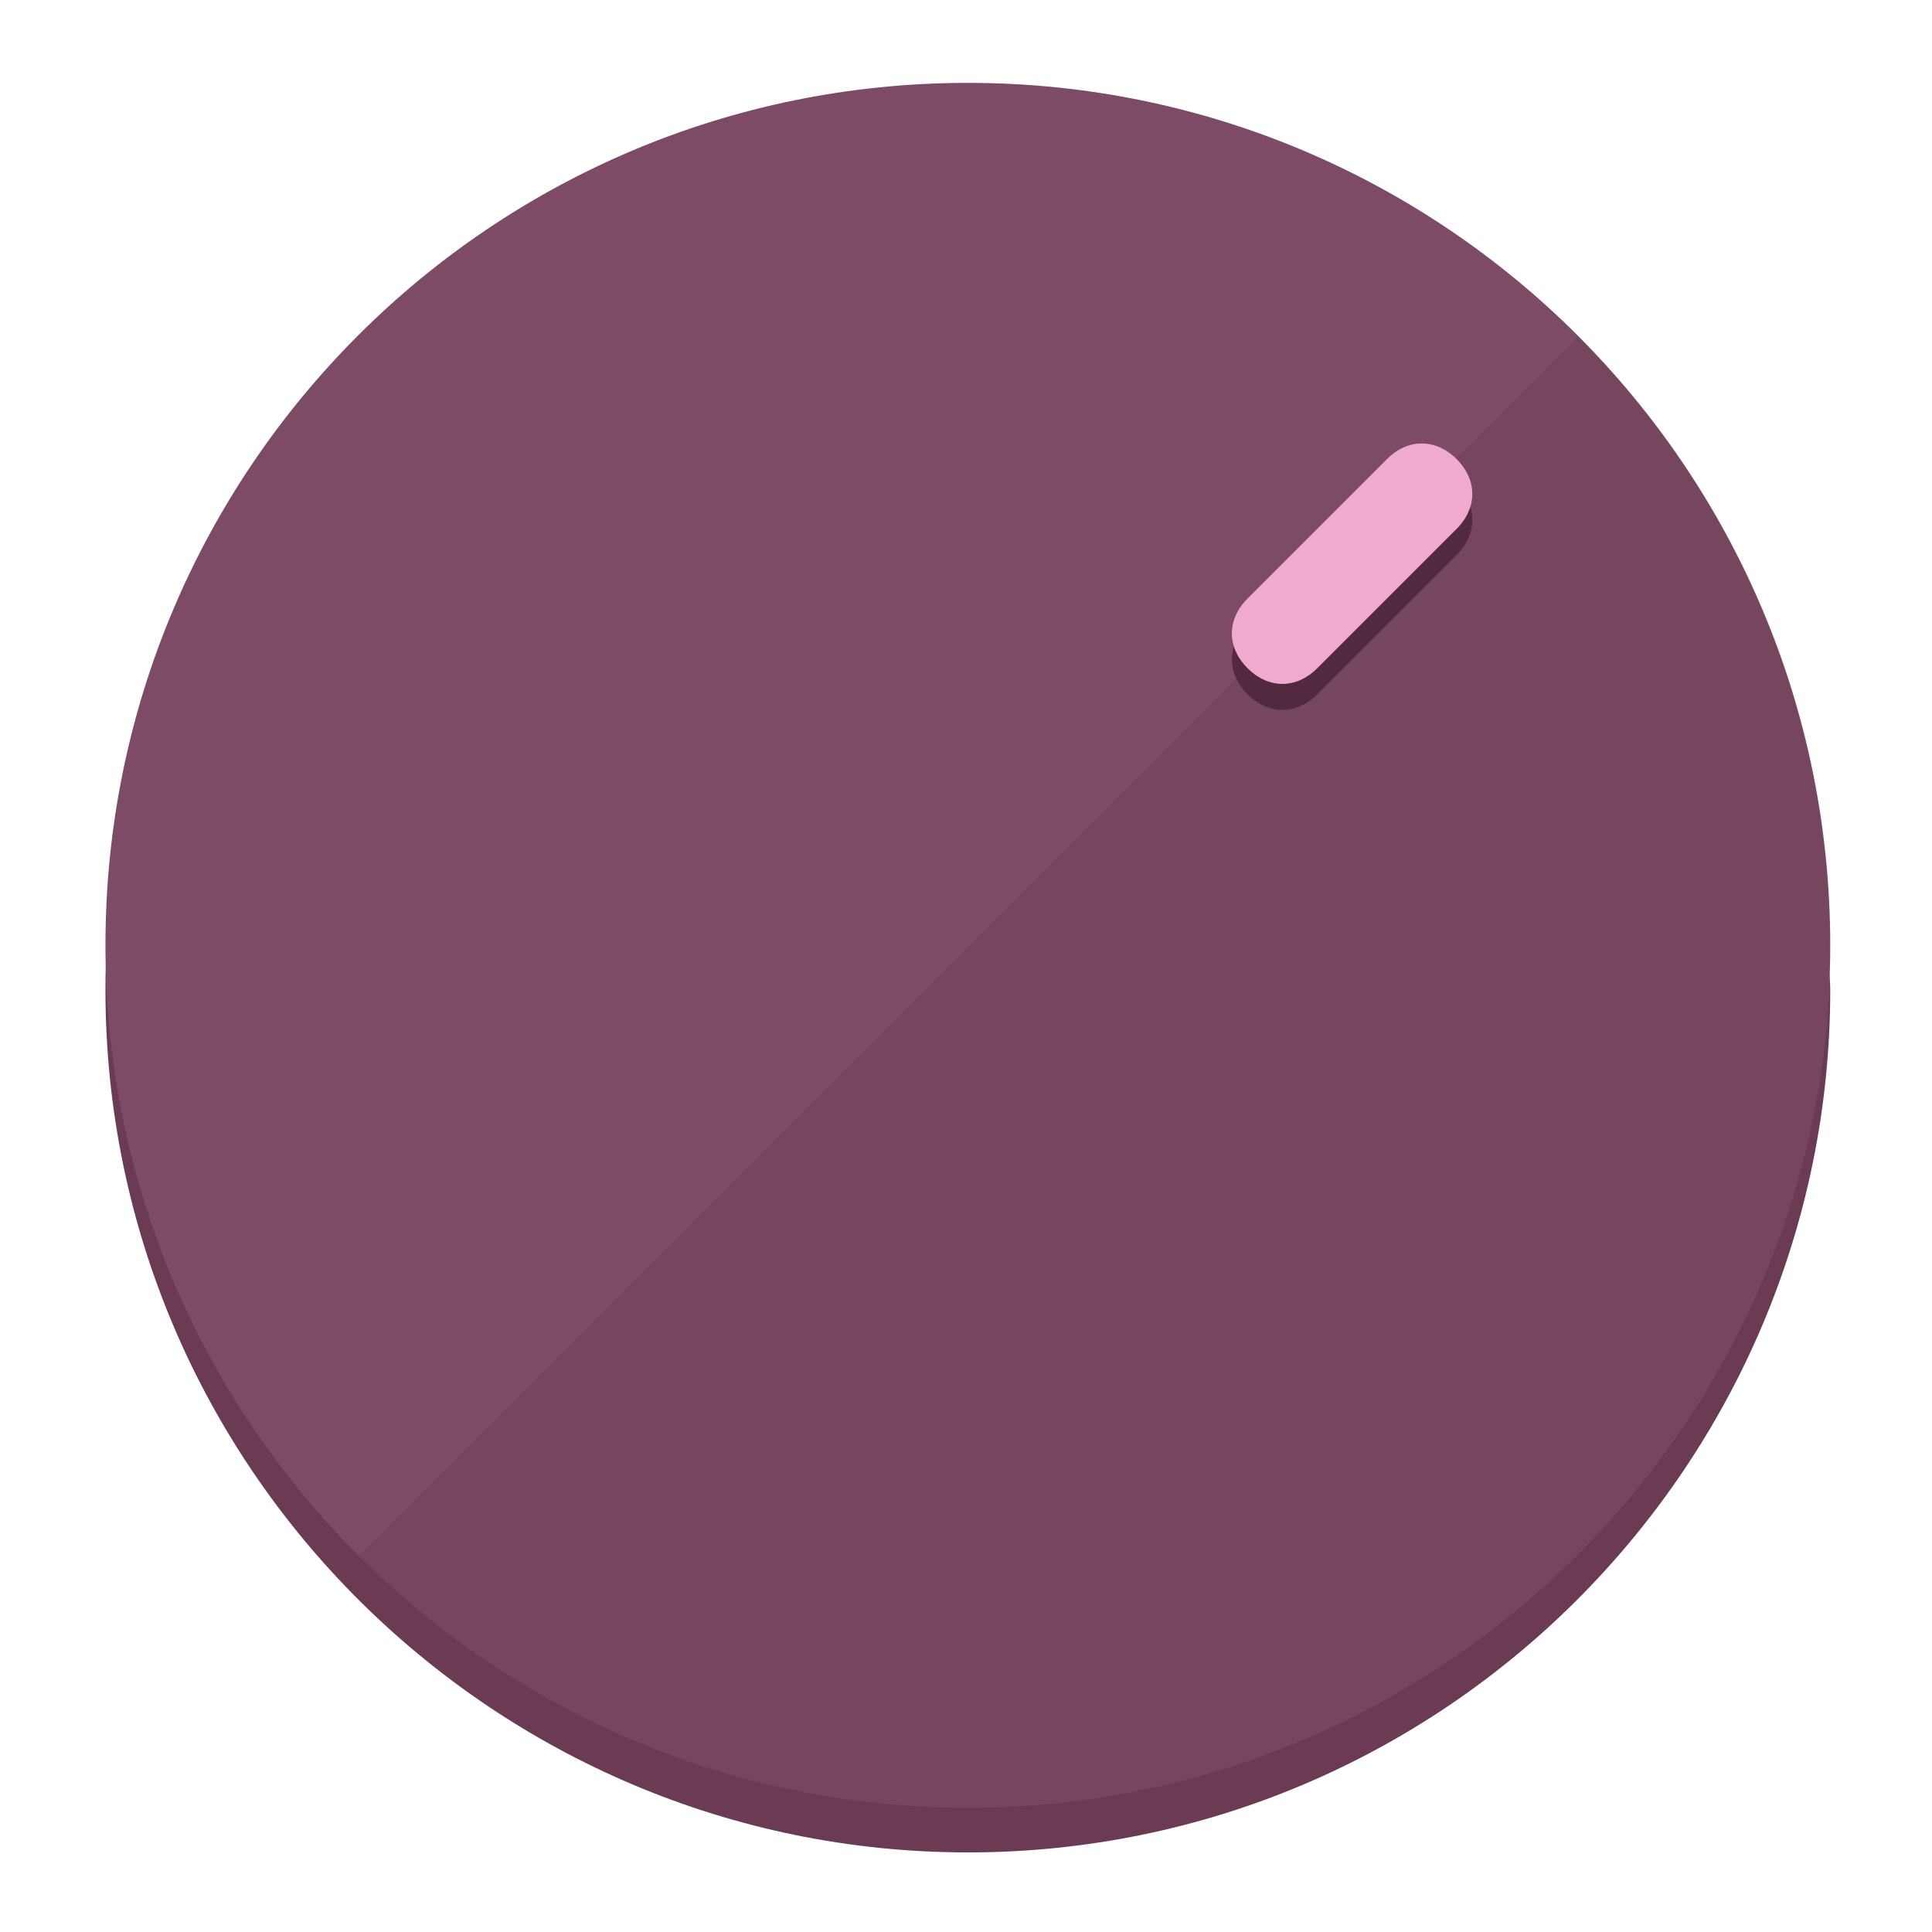
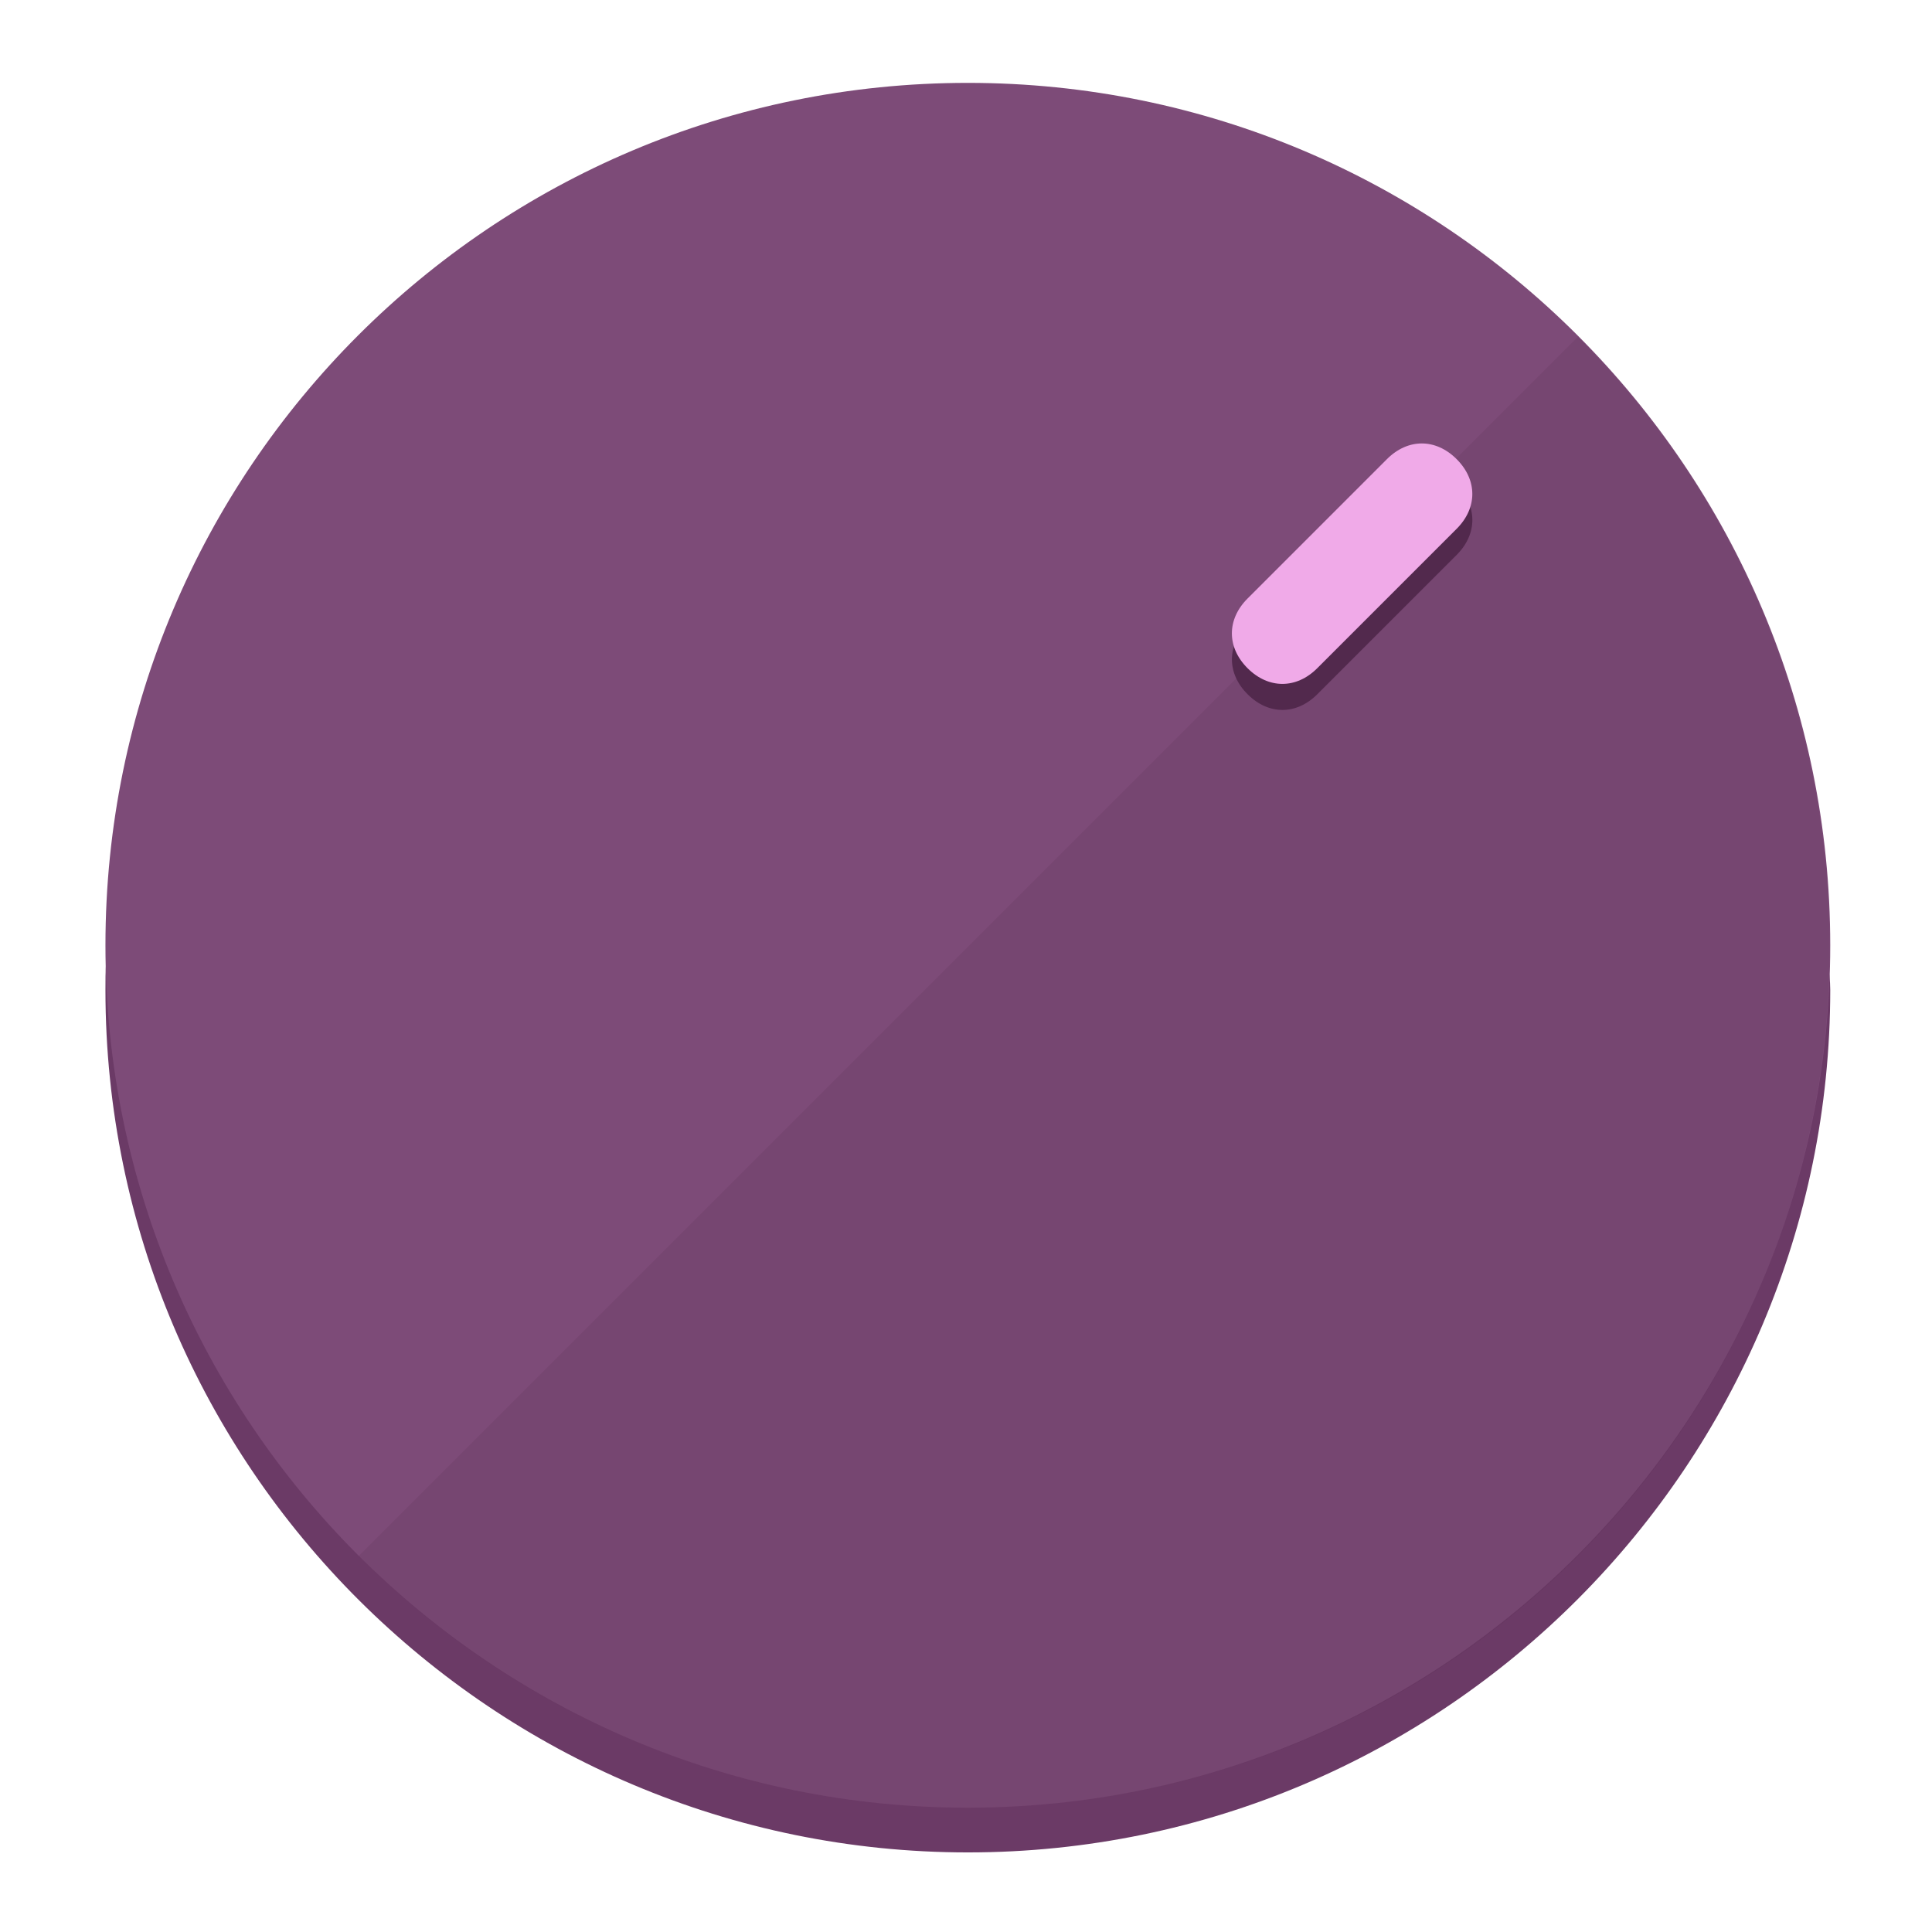
<svg xmlns="http://www.w3.org/2000/svg" height="120px" width="120px" version="1.1" id="Layer_1" viewBox="0 0 496.8 496.8" xml:space="preserve">
  <defs id="defs23" />
  <g id="g3158">
-     <path style="display:inline;fill:#6B3A53;fill-opacity:1;stroke-width:1.584" d="m 248.875,445.92 c 116.582,0 212.89,-91.238 220.493,-205.286 0,5.069 1.267,8.87 1.267,13.939 0,121.651 -98.842,221.76 -221.76,221.76 -121.651,0 -221.76,-98.842 -221.76,-221.76 0,-5.069 0,-8.87 1.267,-13.939 7.603,114.048 103.91,205.286 220.493,205.286 z" id="path8" />
-     <circle style="display:inline;fill:#7D4B65;fill-opacity:1;stroke-width:1.584" cx="248.875" cy="243.071" r="221.76" id="circle12" />
-     <path style="display:inline;fill:#52293E;fill-opacity:0.154;stroke-width:1.587" d="m 405.744,86.606 c 86.308,86.308 86.308,227.193 0,313.5 -86.308,86.308 -227.193,86.308 -313.5,0" id="path14" />
+     <path style="display:inline;fill:#6B3A66;fill-opacity:1;stroke-width:1.584" d="m 248.875,445.92 c 116.582,0 212.89,-91.238 220.493,-205.286 0,5.069 1.267,8.87 1.267,13.939 0,121.651 -98.842,221.76 -221.76,221.76 -121.651,0 -221.76,-98.842 -221.76,-221.76 0,-5.069 0,-8.87 1.267,-13.939 7.603,114.048 103.91,205.286 220.493,205.286 z" id="path8" />
+     <circle style="display:inline;fill:#7D4B78;fill-opacity:1;stroke-width:1.584" cx="248.875" cy="243.071" r="221.76" id="circle12" />
+     <path style="display:inline;fill:#52294D;fill-opacity:0.154;stroke-width:1.587" d="m 405.744,86.606 c 86.308,86.308 86.308,227.193 0,313.5 -86.308,86.308 -227.193,86.308 -313.5,0" id="path14" />
  </g>
  <g id="g3198">
    <circle style="display:none;fill:#000000;fill-opacity:0;stroke-width:1.584" cx="347.932" cy="-3.454" r="221.76" id="circle12-3" transform="rotate(45)" />
-     <path style="display:inline;fill:#52293E;fill-opacity:1;stroke-width:1.584" d="m 338.732,178.525 c -5.376,5.376 -12.545,5.376 -17.921,-3e-5 v 0 c -5.376,-5.376 -5.376,-12.545 -1e-5,-17.921 l 35.842,-35.842 c 5.376,-5.376 12.545,-5.376 17.921,2e-5 v 0 c 5.376,5.376 5.376,12.545 0,17.921 z" id="path3789" />
-     <path style="display:inline;fill:#F0AACE;stroke-width:1.584" d="m 338.722,171.826 c -5.376,5.376 -12.545,5.376 -17.921,-2e-5 v 0 c -5.376,-5.376 -5.376,-12.545 0,-17.921 l 35.842,-35.842 c 5.376,-5.376 12.545,-5.376 17.921,-10e-6 v 0 c 5.376,5.376 5.376,12.545 0,17.921 z" id="path915" />
+     <path style="display:inline;fill:#52294D;fill-opacity:1;stroke-width:1.584" d="m 338.732,178.525 c -5.376,5.376 -12.545,5.376 -17.921,-3e-5 v 0 c -5.376,-5.376 -5.376,-12.545 -1e-5,-17.921 l 35.842,-35.842 c 5.376,-5.376 12.545,-5.376 17.921,2e-5 v 0 c 5.376,5.376 5.376,12.545 0,17.921 z" id="path3789" />
+     <path style="display:inline;fill:#F0AAE8;stroke-width:1.584" d="m 338.722,171.826 c -5.376,5.376 -12.545,5.376 -17.921,-2e-5 v 0 c -5.376,-5.376 -5.376,-12.545 0,-17.921 l 35.842,-35.842 c 5.376,-5.376 12.545,-5.376 17.921,-10e-6 v 0 c 5.376,5.376 5.376,12.545 0,17.921 z" id="path915" />
  </g>
</svg>
